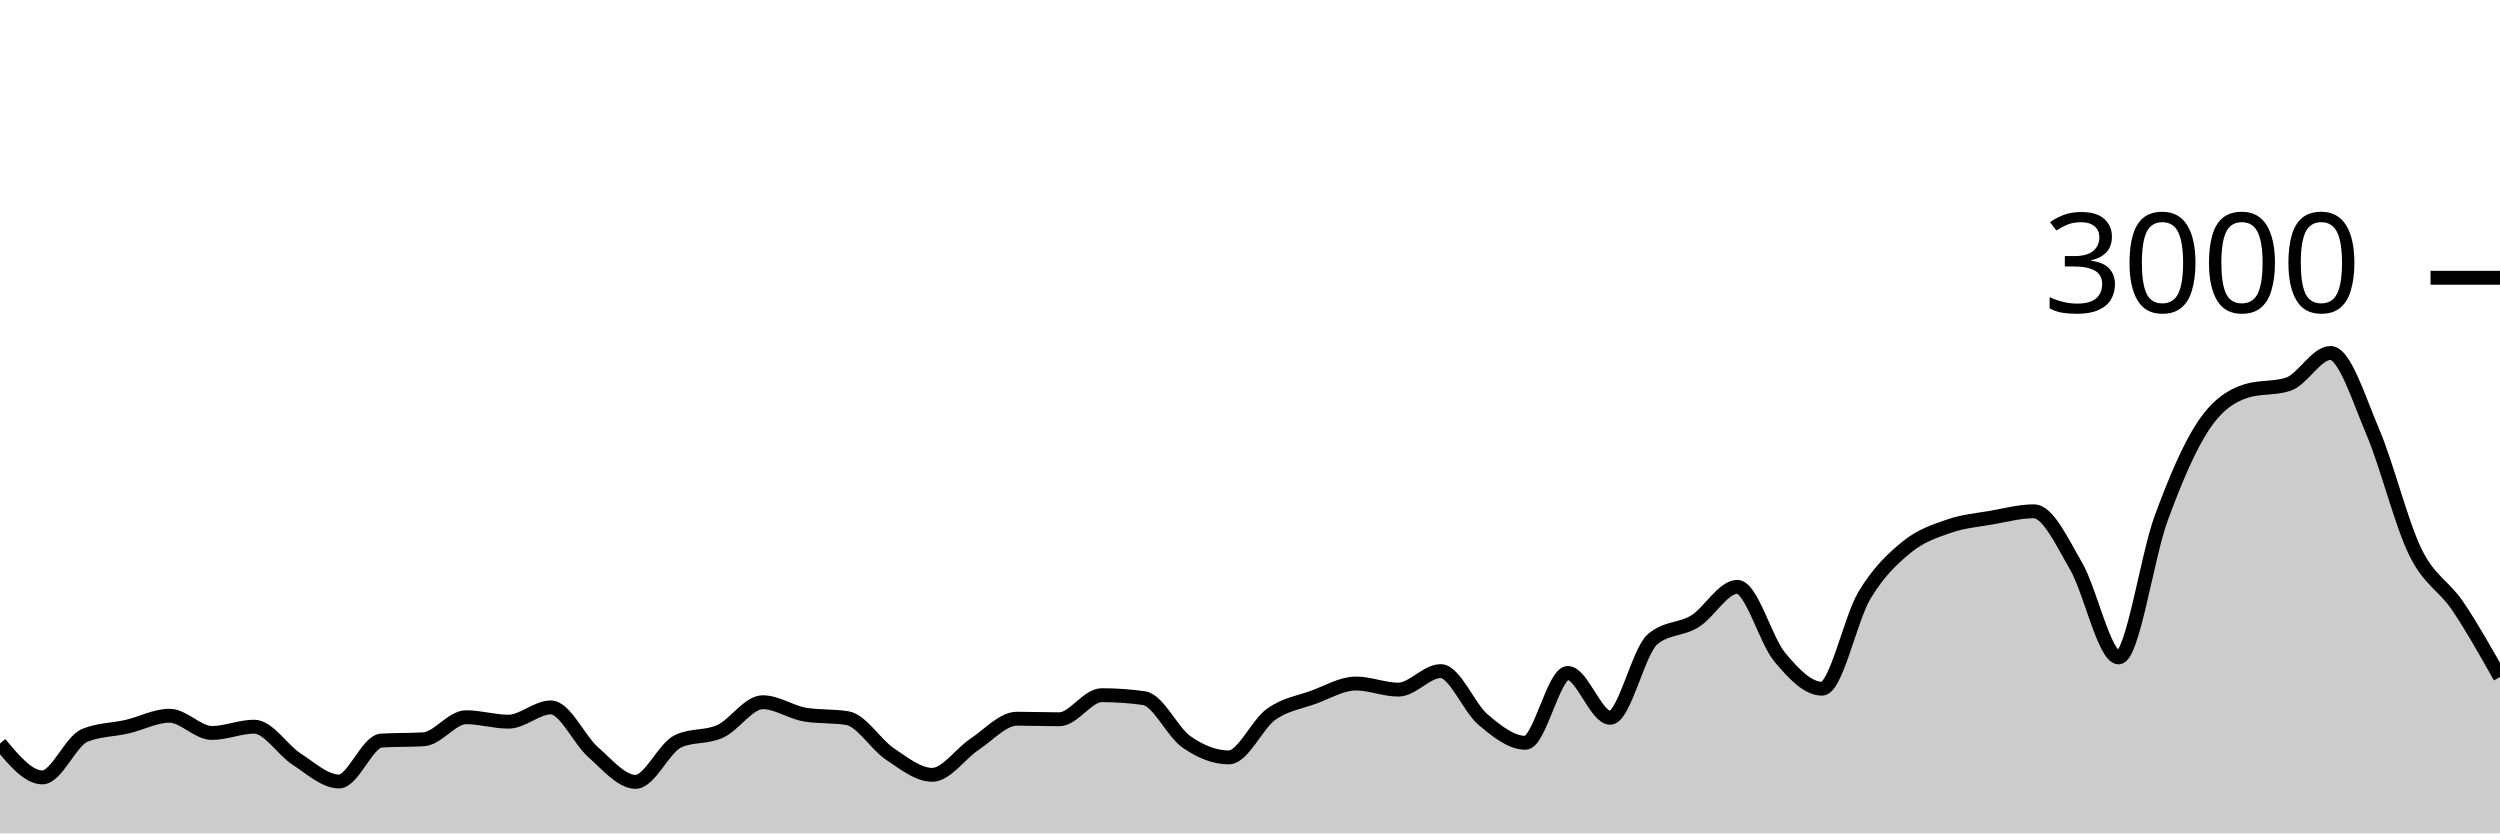
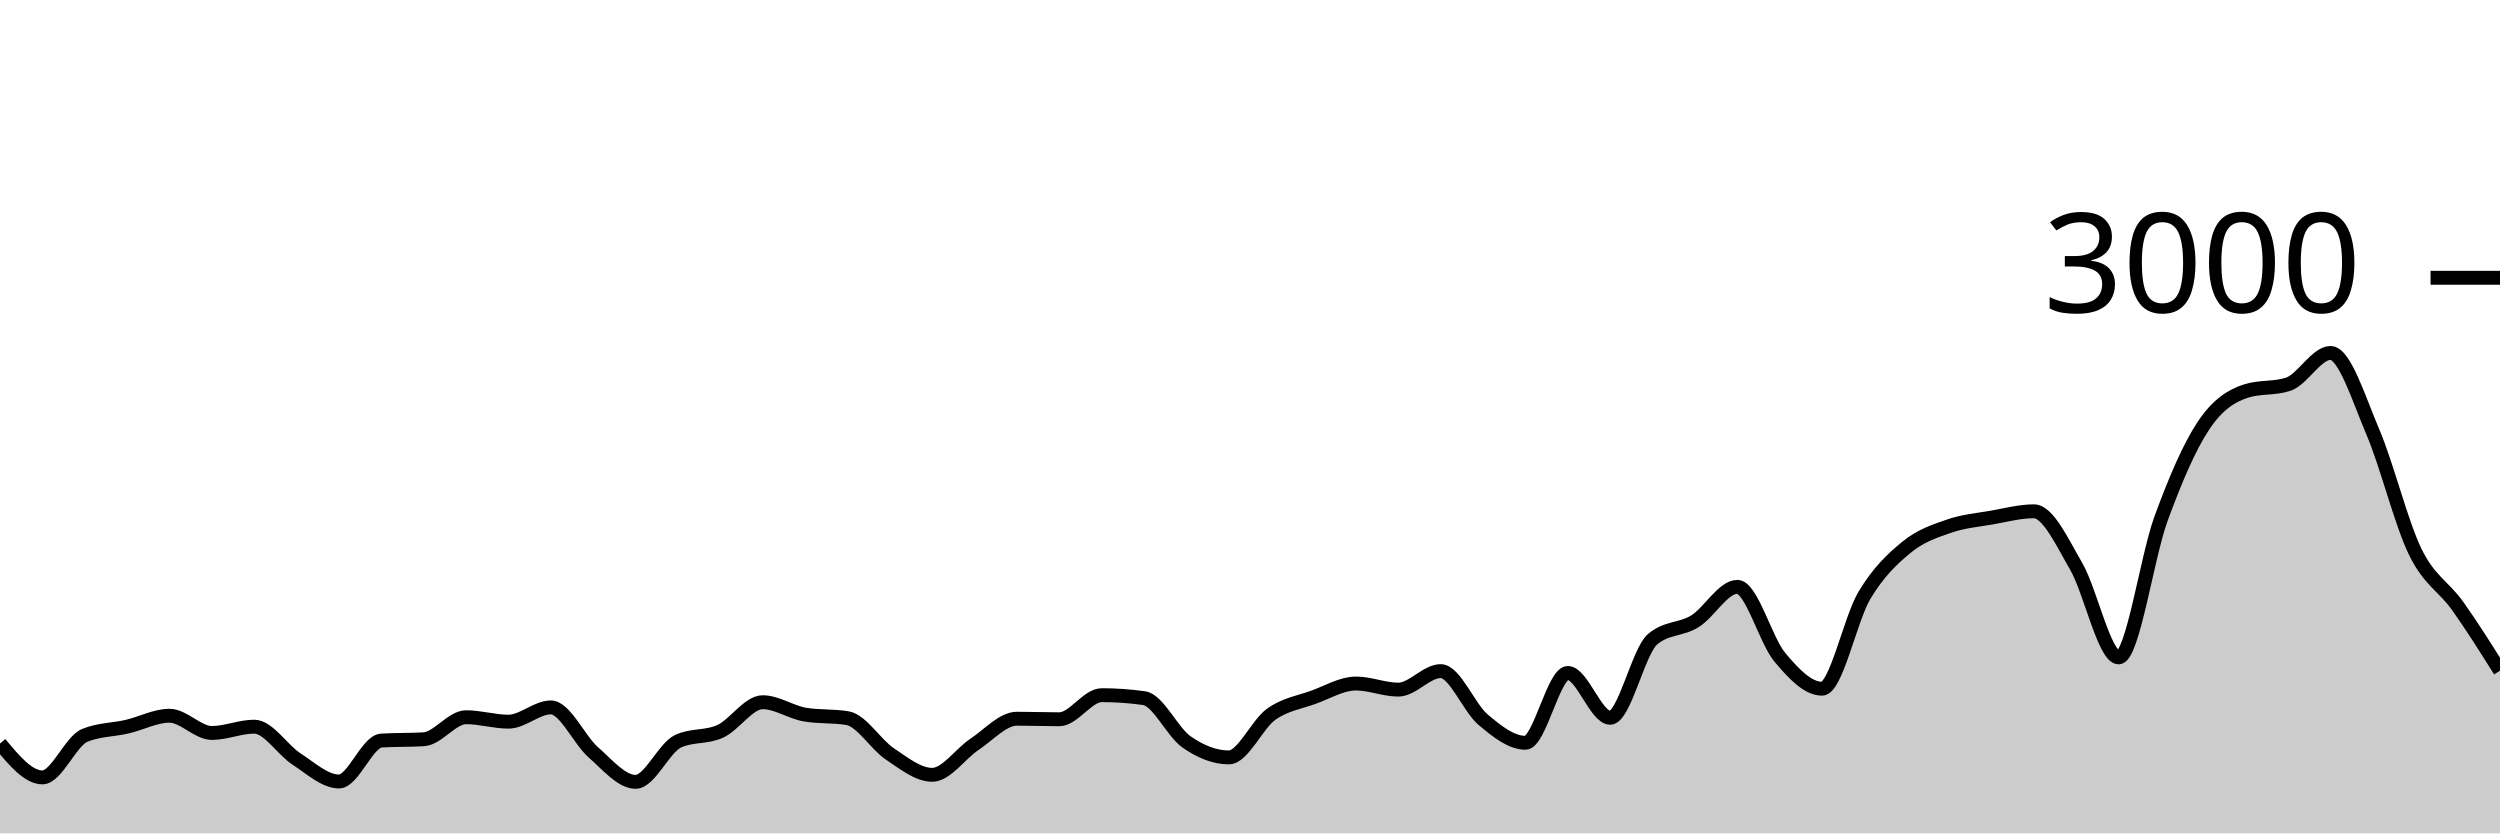
<svg xmlns="http://www.w3.org/2000/svg" viewBox="0 0 180 60">
  <g transform="translate(0,20)">
-     <path class="area" fill="rgba(0, 0, 0, 0.2)" d="M0,33.533C1.017,34.753,2.034,35.973,3.051,35.973C4.068,35.973,5.085,33.364,6.102,32.947C7.119,32.529,8.136,32.556,9.153,32.32C10.169,32.084,11.186,31.533,12.203,31.533C13.22,31.533,14.237,32.773,15.254,32.773C16.271,32.773,17.288,32.32,18.305,32.32C19.322,32.32,20.339,33.996,21.356,34.653C22.373,35.311,23.39,36.267,24.407,36.267C25.424,36.267,26.441,33.382,27.458,33.32C28.475,33.258,29.492,33.289,30.508,33.227C31.525,33.164,32.542,31.64,33.559,31.64C34.576,31.64,35.593,31.96,36.61,31.96C37.627,31.96,38.644,30.933,39.661,30.933C40.678,30.933,41.695,33.267,42.712,34.16C43.729,35.053,44.746,36.293,45.763,36.293C46.78,36.293,47.797,33.853,48.814,33.373C49.831,32.893,50.847,33.122,51.864,32.653C52.881,32.184,53.898,30.56,54.915,30.56C55.932,30.56,56.949,31.284,57.966,31.453C58.983,31.622,60,31.538,61.017,31.707C62.034,31.876,63.051,33.6,64.068,34.28C65.085,34.96,66.102,35.787,67.119,35.787C68.136,35.787,69.153,34.26,70.169,33.587C71.186,32.913,72.203,31.747,73.22,31.747C74.237,31.747,75.254,31.787,76.271,31.787C77.288,31.787,78.305,30.053,79.322,30.053C80.339,30.053,81.356,30.124,82.373,30.267C83.39,30.409,84.407,32.702,85.424,33.413C86.441,34.124,87.458,34.533,88.475,34.533C89.492,34.533,90.508,32.149,91.525,31.427C92.542,30.704,93.559,30.569,94.576,30.2C95.593,29.831,96.61,29.213,97.627,29.213C98.644,29.213,99.661,29.653,100.678,29.653C101.695,29.653,102.712,28.32,103.729,28.32C104.746,28.32,105.763,30.953,106.78,31.813C107.797,32.673,108.814,33.48,109.831,33.48C110.847,33.48,111.864,28.453,112.881,28.453C113.898,28.453,114.915,31.68,115.932,31.68C116.949,31.68,117.966,26.889,118.983,26.027C120,25.164,121.017,25.362,122.034,24.733C123.051,24.104,124.068,22.253,125.085,22.253C126.102,22.253,127.119,26.084,128.136,27.307C129.153,28.529,130.169,29.587,131.186,29.587C132.203,29.587,133.22,24.567,134.237,22.867C135.254,21.167,136.271,20.218,137.288,19.387C138.305,18.556,139.322,18.233,140.339,17.88C141.356,17.527,142.373,17.444,143.39,17.267C144.407,17.089,145.424,16.813,146.441,16.813C147.458,16.813,148.475,19.033,149.492,20.787C150.508,22.54,151.525,27.333,152.542,27.333C153.559,27.333,154.576,20.127,155.593,17.347C156.61,14.567,157.627,12.184,158.644,10.653C159.661,9.122,160.678,8.489,161.695,8.16C162.712,7.831,163.729,7.996,164.746,7.667C165.763,7.338,166.78,5.413,167.797,5.413C168.814,5.413,169.831,8.72,170.847,11.107C171.864,13.493,172.881,17.647,173.898,19.733C174.915,21.82,175.932,22.124,176.949,23.627C177.966,25.129,178.983,26.938,180,28.747L180,40C178.983,40,177.966,40,176.949,40C175.932,40,174.915,40,173.898,40C172.881,40,171.864,40,170.847,40C169.831,40,168.814,40,167.797,40C166.78,40,165.763,40,164.746,40C163.729,40,162.712,40,161.695,40C160.678,40,159.661,40,158.644,40C157.627,40,156.61,40,155.593,40C154.576,40,153.559,40,152.542,40C151.525,40,150.508,40,149.492,40C148.475,40,147.458,40,146.441,40C145.424,40,144.407,40,143.39,40C142.373,40,141.356,40,140.339,40C139.322,40,138.305,40,137.288,40C136.271,40,135.254,40,134.237,40C133.22,40,132.203,40,131.186,40C130.169,40,129.153,40,128.136,40C127.119,40,126.102,40,125.085,40C124.068,40,123.051,40,122.034,40C121.017,40,120,40,118.983,40C117.966,40,116.949,40,115.932,40C114.915,40,113.898,40,112.881,40C111.864,40,110.847,40,109.831,40C108.814,40,107.797,40,106.78,40C105.763,40,104.746,40,103.729,40C102.712,40,101.695,40,100.678,40C99.661,40,98.644,40,97.627,40C96.61,40,95.593,40,94.576,40C93.559,40,92.542,40,91.525,40C90.508,40,89.492,40,88.475,40C87.458,40,86.441,40,85.424,40C84.407,40,83.39,40,82.373,40C81.356,40,80.339,40,79.322,40C78.305,40,77.288,40,76.271,40C75.254,40,74.237,40,73.22,40C72.203,40,71.186,40,70.169,40C69.153,40,68.136,40,67.119,40C66.102,40,65.085,40,64.068,40C63.051,40,62.034,40,61.017,40C60,40,58.983,40,57.966,40C56.949,40,55.932,40,54.915,40C53.898,40,52.881,40,51.864,40C50.847,40,49.831,40,48.814,40C47.797,40,46.78,40,45.763,40C44.746,40,43.729,40,42.712,40C41.695,40,40.678,40,39.661,40C38.644,40,37.627,40,36.61,40C35.593,40,34.576,40,33.559,40C32.542,40,31.525,40,30.508,40C29.492,40,28.475,40,27.458,40C26.441,40,25.424,40,24.407,40C23.39,40,22.373,40,21.356,40C20.339,40,19.322,40,18.305,40C17.288,40,16.271,40,15.254,40C14.237,40,13.22,40,12.203,40C11.186,40,10.169,40,9.153,40C8.136,40,7.119,40,6.102,40C5.085,40,4.068,40,3.051,40C2.034,40,1.017,40,0,40Z" />
-     <path class="line" stroke="black" fill="none" d="M0,33.533C1.017,34.753,2.034,35.973,3.051,35.973C4.068,35.973,5.085,33.364,6.102,32.947C7.119,32.529,8.136,32.556,9.153,32.32C10.169,32.084,11.186,31.533,12.203,31.533C13.22,31.533,14.237,32.773,15.254,32.773C16.271,32.773,17.288,32.32,18.305,32.32C19.322,32.32,20.339,33.996,21.356,34.653C22.373,35.311,23.39,36.267,24.407,36.267C25.424,36.267,26.441,33.382,27.458,33.32C28.475,33.258,29.492,33.289,30.508,33.227C31.525,33.164,32.542,31.64,33.559,31.64C34.576,31.64,35.593,31.96,36.61,31.96C37.627,31.96,38.644,30.933,39.661,30.933C40.678,30.933,41.695,33.267,42.712,34.16C43.729,35.053,44.746,36.293,45.763,36.293C46.78,36.293,47.797,33.853,48.814,33.373C49.831,32.893,50.847,33.122,51.864,32.653C52.881,32.184,53.898,30.56,54.915,30.56C55.932,30.56,56.949,31.284,57.966,31.453C58.983,31.622,60,31.538,61.017,31.707C62.034,31.876,63.051,33.6,64.068,34.28C65.085,34.96,66.102,35.787,67.119,35.787C68.136,35.787,69.153,34.26,70.169,33.587C71.186,32.913,72.203,31.747,73.22,31.747C74.237,31.747,75.254,31.787,76.271,31.787C77.288,31.787,78.305,30.053,79.322,30.053C80.339,30.053,81.356,30.124,82.373,30.267C83.39,30.409,84.407,32.702,85.424,33.413C86.441,34.124,87.458,34.533,88.475,34.533C89.492,34.533,90.508,32.149,91.525,31.427C92.542,30.704,93.559,30.569,94.576,30.2C95.593,29.831,96.61,29.213,97.627,29.213C98.644,29.213,99.661,29.653,100.678,29.653C101.695,29.653,102.712,28.32,103.729,28.32C104.746,28.32,105.763,30.953,106.78,31.813C107.797,32.673,108.814,33.48,109.831,33.48C110.847,33.48,111.864,28.453,112.881,28.453C113.898,28.453,114.915,31.68,115.932,31.68C116.949,31.68,117.966,26.889,118.983,26.027C120,25.164,121.017,25.362,122.034,24.733C123.051,24.104,124.068,22.253,125.085,22.253C126.102,22.253,127.119,26.084,128.136,27.307C129.153,28.529,130.169,29.587,131.186,29.587C132.203,29.587,133.22,24.567,134.237,22.867C135.254,21.167,136.271,20.218,137.288,19.387C138.305,18.556,139.322,18.233,140.339,17.88C141.356,17.527,142.373,17.444,143.39,17.267C144.407,17.089,145.424,16.813,146.441,16.813C147.458,16.813,148.475,19.033,149.492,20.787C150.508,22.54,151.525,27.333,152.542,27.333C153.559,27.333,154.576,20.127,155.593,17.347C156.61,14.567,157.627,12.184,158.644,10.653C159.661,9.122,160.678,8.489,161.695,8.16C162.712,7.831,163.729,7.996,164.746,7.667C165.763,7.338,166.78,5.413,167.797,5.413C168.814,5.413,169.831,8.72,170.847,11.107C171.864,13.493,172.881,17.647,173.898,19.733C174.915,21.82,175.932,22.124,176.949,23.627C177.966,25.129,178.983,26.938,180,28.747" />
+     <path class="area" fill="rgba(0, 0, 0, 0.2)" d="M0,33.533C1.017,34.753,2.034,35.973,3.051,35.973C4.068,35.973,5.085,33.364,6.102,32.947C7.119,32.529,8.136,32.556,9.153,32.32C10.169,32.084,11.186,31.533,12.203,31.533C13.22,31.533,14.237,32.773,15.254,32.773C16.271,32.773,17.288,32.32,18.305,32.32C19.322,32.32,20.339,33.996,21.356,34.653C22.373,35.311,23.39,36.267,24.407,36.267C25.424,36.267,26.441,33.382,27.458,33.32C28.475,33.258,29.492,33.289,30.508,33.227C31.525,33.164,32.542,31.64,33.559,31.64C34.576,31.64,35.593,31.96,36.61,31.96C37.627,31.96,38.644,30.933,39.661,30.933C40.678,30.933,41.695,33.267,42.712,34.16C43.729,35.053,44.746,36.293,45.763,36.293C46.78,36.293,47.797,33.853,48.814,33.373C49.831,32.893,50.847,33.122,51.864,32.653C52.881,32.184,53.898,30.56,54.915,30.56C55.932,30.56,56.949,31.284,57.966,31.453C58.983,31.622,60,31.538,61.017,31.707C62.034,31.876,63.051,33.6,64.068,34.28C65.085,34.96,66.102,35.787,67.119,35.787C68.136,35.787,69.153,34.26,70.169,33.587C71.186,32.913,72.203,31.747,73.22,31.747C74.237,31.747,75.254,31.787,76.271,31.787C77.288,31.787,78.305,30.053,79.322,30.053C80.339,30.053,81.356,30.124,82.373,30.267C83.39,30.409,84.407,32.702,85.424,33.413C86.441,34.124,87.458,34.533,88.475,34.533C89.492,34.533,90.508,32.149,91.525,31.427C92.542,30.704,93.559,30.569,94.576,30.2C95.593,29.831,96.61,29.213,97.627,29.213C98.644,29.213,99.661,29.653,100.678,29.653C101.695,29.653,102.712,28.32,103.729,28.32C104.746,28.32,105.763,30.953,106.78,31.813C107.797,32.673,108.814,33.48,109.831,33.48C110.847,33.48,111.864,28.453,112.881,28.453C113.898,28.453,114.915,31.68,115.932,31.68C116.949,31.68,117.966,26.889,118.983,26.027C120,25.164,121.017,25.362,122.034,24.733C123.051,24.104,124.068,22.253,125.085,22.253C126.102,22.253,127.119,26.084,128.136,27.307C129.153,28.529,130.169,29.587,131.186,29.587C132.203,29.587,133.22,24.567,134.237,22.867C135.254,21.167,136.271,20.218,137.288,19.387C138.305,18.556,139.322,18.233,140.339,17.88C141.356,17.527,142.373,17.444,143.39,17.267C144.407,17.089,145.424,16.813,146.441,16.813C147.458,16.813,148.475,19.033,149.492,20.787C150.508,22.54,151.525,27.333,152.542,27.333C153.559,27.333,154.576,20.127,155.593,17.347C156.61,14.567,157.627,12.184,158.644,10.653C159.661,9.122,160.678,8.489,161.695,8.16C162.712,7.831,163.729,7.996,164.746,7.667C165.763,7.338,166.78,5.413,167.797,5.413C168.814,5.413,169.831,8.72,170.847,11.107C171.864,13.493,172.881,17.647,173.898,19.733C174.915,21.82,175.932,22.2,176.949,23.627C177.966,25.053,178.983,26.673,180,28.293L180,40C178.983,40,177.966,40,176.949,40C175.932,40,174.915,40,173.898,40C172.881,40,171.864,40,170.847,40C169.831,40,168.814,40,167.797,40C166.78,40,165.763,40,164.746,40C163.729,40,162.712,40,161.695,40C160.678,40,159.661,40,158.644,40C157.627,40,156.61,40,155.593,40C154.576,40,153.559,40,152.542,40C151.525,40,150.508,40,149.492,40C148.475,40,147.458,40,146.441,40C145.424,40,144.407,40,143.39,40C142.373,40,141.356,40,140.339,40C139.322,40,138.305,40,137.288,40C136.271,40,135.254,40,134.237,40C133.22,40,132.203,40,131.186,40C130.169,40,129.153,40,128.136,40C127.119,40,126.102,40,125.085,40C124.068,40,123.051,40,122.034,40C121.017,40,120,40,118.983,40C117.966,40,116.949,40,115.932,40C114.915,40,113.898,40,112.881,40C111.864,40,110.847,40,109.831,40C108.814,40,107.797,40,106.78,40C105.763,40,104.746,40,103.729,40C102.712,40,101.695,40,100.678,40C99.661,40,98.644,40,97.627,40C96.61,40,95.593,40,94.576,40C93.559,40,92.542,40,91.525,40C90.508,40,89.492,40,88.475,40C87.458,40,86.441,40,85.424,40C84.407,40,83.39,40,82.373,40C81.356,40,80.339,40,79.322,40C78.305,40,77.288,40,76.271,40C75.254,40,74.237,40,73.22,40C72.203,40,71.186,40,70.169,40C69.153,40,68.136,40,67.119,40C66.102,40,65.085,40,64.068,40C63.051,40,62.034,40,61.017,40C60,40,58.983,40,57.966,40C56.949,40,55.932,40,54.915,40C53.898,40,52.881,40,51.864,40C50.847,40,49.831,40,48.814,40C47.797,40,46.78,40,45.763,40C44.746,40,43.729,40,42.712,40C41.695,40,40.678,40,39.661,40C38.644,40,37.627,40,36.61,40C35.593,40,34.576,40,33.559,40C32.542,40,31.525,40,30.508,40C29.492,40,28.475,40,27.458,40C26.441,40,25.424,40,24.407,40C23.39,40,22.373,40,21.356,40C20.339,40,19.322,40,18.305,40C17.288,40,16.271,40,15.254,40C14.237,40,13.22,40,12.203,40C11.186,40,10.169,40,9.153,40C8.136,40,7.119,40,6.102,40C5.085,40,4.068,40,3.051,40C2.034,40,1.017,40,0,40Z" />
+     <path class="line" stroke="black" fill="none" d="M0,33.533C1.017,34.753,2.034,35.973,3.051,35.973C4.068,35.973,5.085,33.364,6.102,32.947C7.119,32.529,8.136,32.556,9.153,32.32C10.169,32.084,11.186,31.533,12.203,31.533C13.22,31.533,14.237,32.773,15.254,32.773C16.271,32.773,17.288,32.32,18.305,32.32C19.322,32.32,20.339,33.996,21.356,34.653C22.373,35.311,23.39,36.267,24.407,36.267C25.424,36.267,26.441,33.382,27.458,33.32C28.475,33.258,29.492,33.289,30.508,33.227C31.525,33.164,32.542,31.64,33.559,31.64C34.576,31.64,35.593,31.96,36.61,31.96C37.627,31.96,38.644,30.933,39.661,30.933C40.678,30.933,41.695,33.267,42.712,34.16C43.729,35.053,44.746,36.293,45.763,36.293C46.78,36.293,47.797,33.853,48.814,33.373C49.831,32.893,50.847,33.122,51.864,32.653C52.881,32.184,53.898,30.56,54.915,30.56C55.932,30.56,56.949,31.284,57.966,31.453C58.983,31.622,60,31.538,61.017,31.707C62.034,31.876,63.051,33.6,64.068,34.28C65.085,34.96,66.102,35.787,67.119,35.787C68.136,35.787,69.153,34.26,70.169,33.587C71.186,32.913,72.203,31.747,73.22,31.747C74.237,31.747,75.254,31.787,76.271,31.787C77.288,31.787,78.305,30.053,79.322,30.053C80.339,30.053,81.356,30.124,82.373,30.267C83.39,30.409,84.407,32.702,85.424,33.413C86.441,34.124,87.458,34.533,88.475,34.533C89.492,34.533,90.508,32.149,91.525,31.427C92.542,30.704,93.559,30.569,94.576,30.2C95.593,29.831,96.61,29.213,97.627,29.213C98.644,29.213,99.661,29.653,100.678,29.653C101.695,29.653,102.712,28.32,103.729,28.32C104.746,28.32,105.763,30.953,106.78,31.813C107.797,32.673,108.814,33.48,109.831,33.48C110.847,33.48,111.864,28.453,112.881,28.453C113.898,28.453,114.915,31.68,115.932,31.68C116.949,31.68,117.966,26.889,118.983,26.027C120,25.164,121.017,25.362,122.034,24.733C123.051,24.104,124.068,22.253,125.085,22.253C126.102,22.253,127.119,26.084,128.136,27.307C129.153,28.529,130.169,29.587,131.186,29.587C132.203,29.587,133.22,24.567,134.237,22.867C135.254,21.167,136.271,20.218,137.288,19.387C138.305,18.556,139.322,18.233,140.339,17.88C141.356,17.527,142.373,17.444,143.39,17.267C144.407,17.089,145.424,16.813,146.441,16.813C147.458,16.813,148.475,19.033,149.492,20.787C150.508,22.54,151.525,27.333,152.542,27.333C153.559,27.333,154.576,20.127,155.593,17.347C156.61,14.567,157.627,12.184,158.644,10.653C159.661,9.122,160.678,8.489,161.695,8.16C162.712,7.831,163.729,7.996,164.746,7.667C165.763,7.338,166.78,5.413,167.797,5.413C168.814,5.413,169.831,8.72,170.847,11.107C171.864,13.493,172.881,17.647,173.898,19.733C174.915,21.82,175.932,22.2,176.949,23.627C177.966,25.053,178.983,26.673,180,28.293" />
    <path class="axis-ceiling" stroke-width="1" stroke="black" fill="none" d="M175,0L180,0" />
    <text class="axis-ceiling-label" font-family="sans-serif" text-anchor="end" font-size="10px" x="170" y="2.5">3000</text>
  </g>
</svg>
